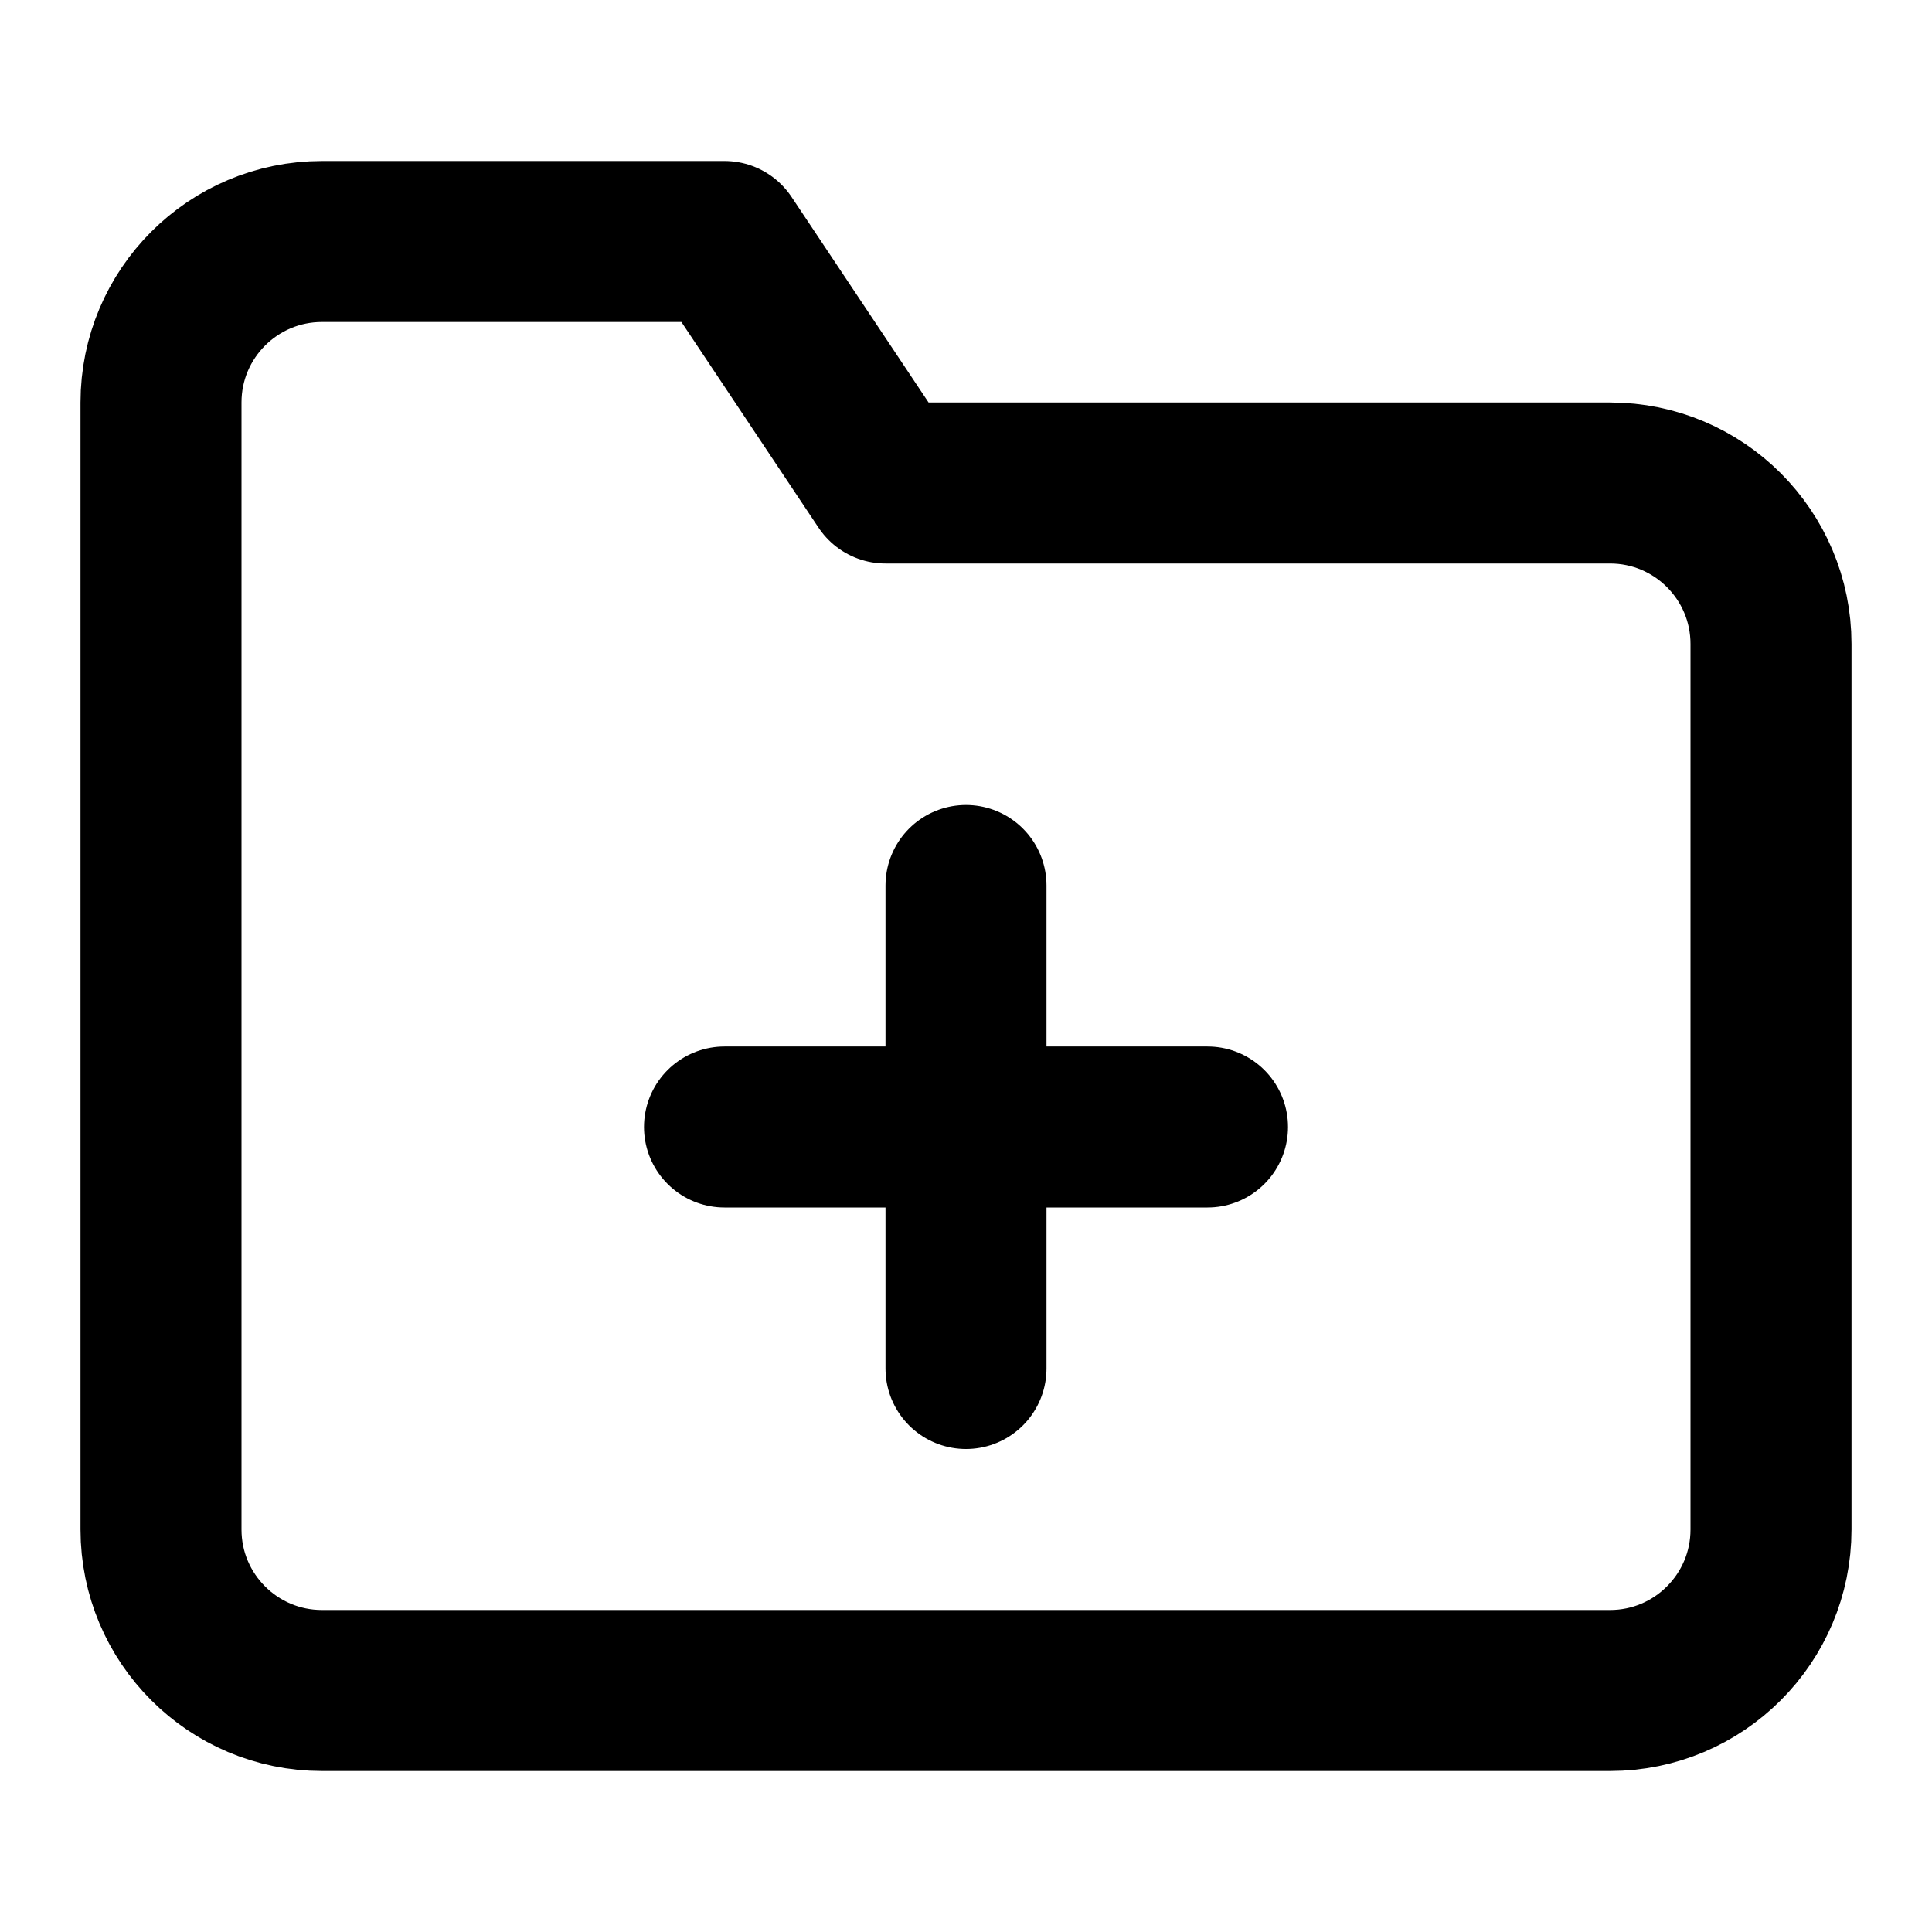
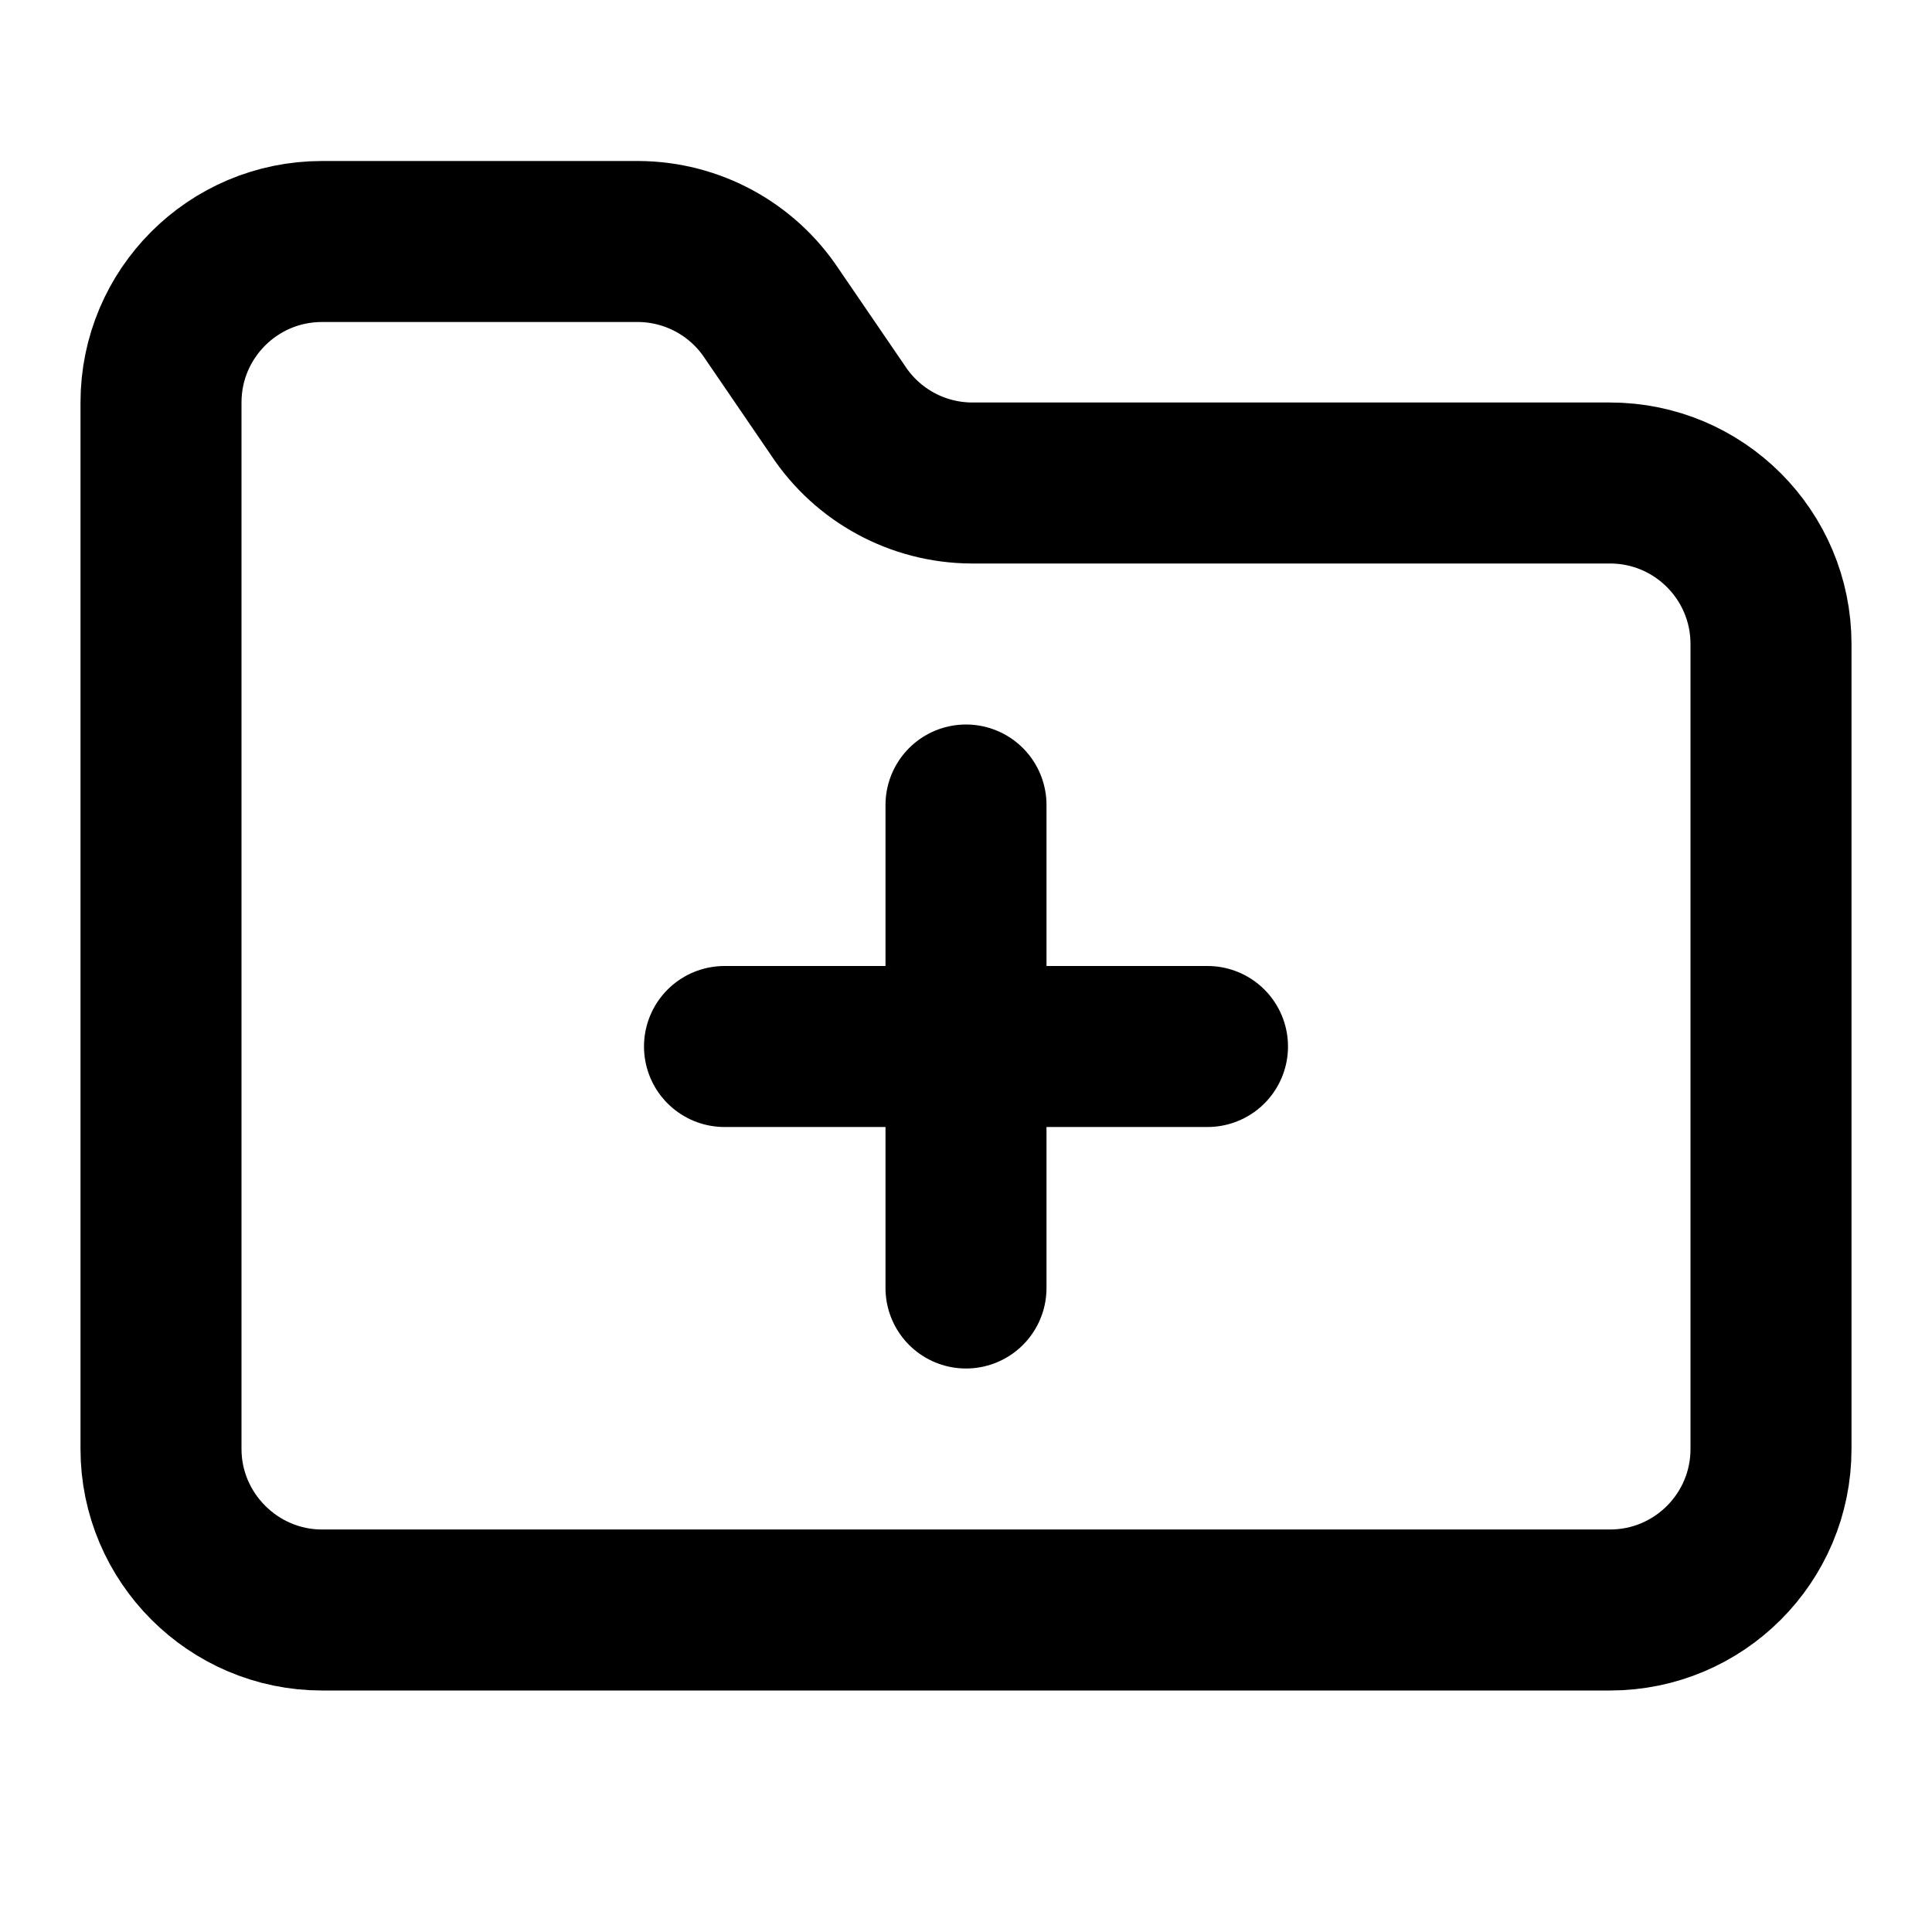
<svg xmlns="http://www.w3.org/2000/svg" width="24" height="24" viewBox="0 0 24 24" fill="none" stroke="currentColor" stroke-width="2" stroke-linecap="round" stroke-linejoin="round">
-   <path d="M22 19a2 2 0 0 1-2 2H4a2 2 0 0 1-2-2V5a2 2 0 0 1 2-2h5l2 3h9a2 2 0 0 1 2 2z" />
-   <line x1="12" y1="11" x2="12" y2="17" />
-   <line x1="9" y1="14" x2="15" y2="14" />
+   <path d="M4 20h16a2 2 0 0 0 2-2V8a2 2 0 0 0-2-2h-7.93a2 2 0 0 1-1.66-.9l-.82-1.2A2 2 0 0 0 7.93 3H4a2 2 0 0 0-2 2v13c0 1.1.9 2 2 2Z" />
+   <line x1="12" y1="10" x2="12" y2="16" />
+   <line x1="9" y1="13" x2="15" y2="13" />
</svg>
